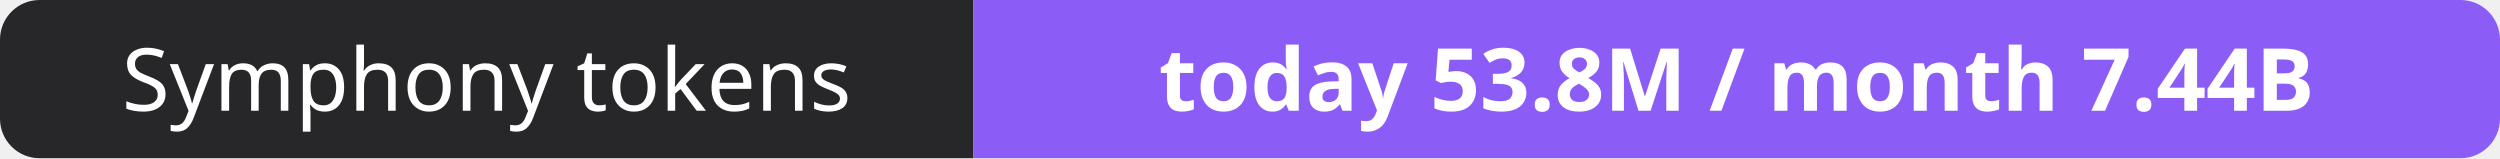
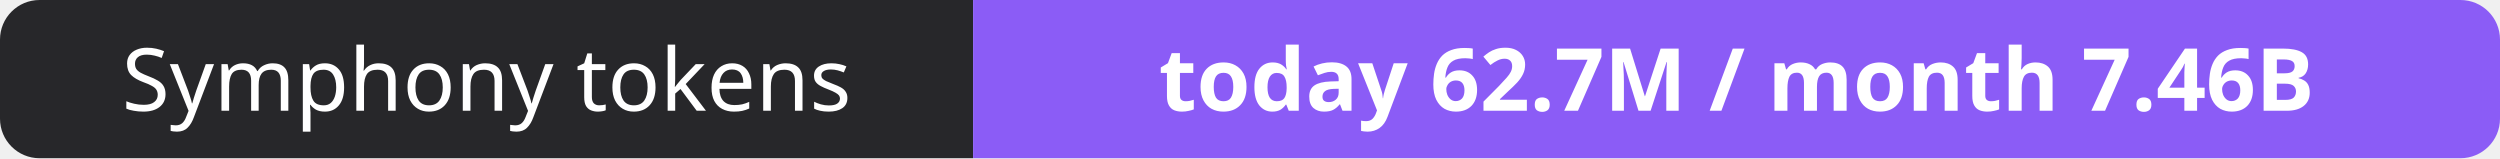
- <svg xmlns="http://www.w3.org/2000/svg" width="316" height="20" role="img" aria-label="Symphony tokens: today 53.8M / month 7.44B">
+ <svg xmlns="http://www.w3.org/2000/svg" width="316" height="20" role="img" aria-label="Symphony tokens: today 62.7M / month 7.46B">
  <clipPath id="r">
    <rect width="316" height="20" rx="5" fill="#fff" />
  </clipPath>
  <g clip-path="url(#r)">
    <rect width="123" height="20" fill="#27272a" />
    <rect x="123" width="193" height="20" fill="#8b5cf6" />
  </g>
  <g fill="#fff" text-anchor="middle" font-family="Verdana,Geneva,sans-serif" font-size="11">
    <text x="61.5" y="14">Symphony tokens</text>
-     <text x="219.5" y="14" font-weight="700">today 53.8M / month 7.44B</text>
+     <text x="219.5" y="14" font-weight="700">today 62.7M / month 7.46B</text>
  </g>
</svg>
